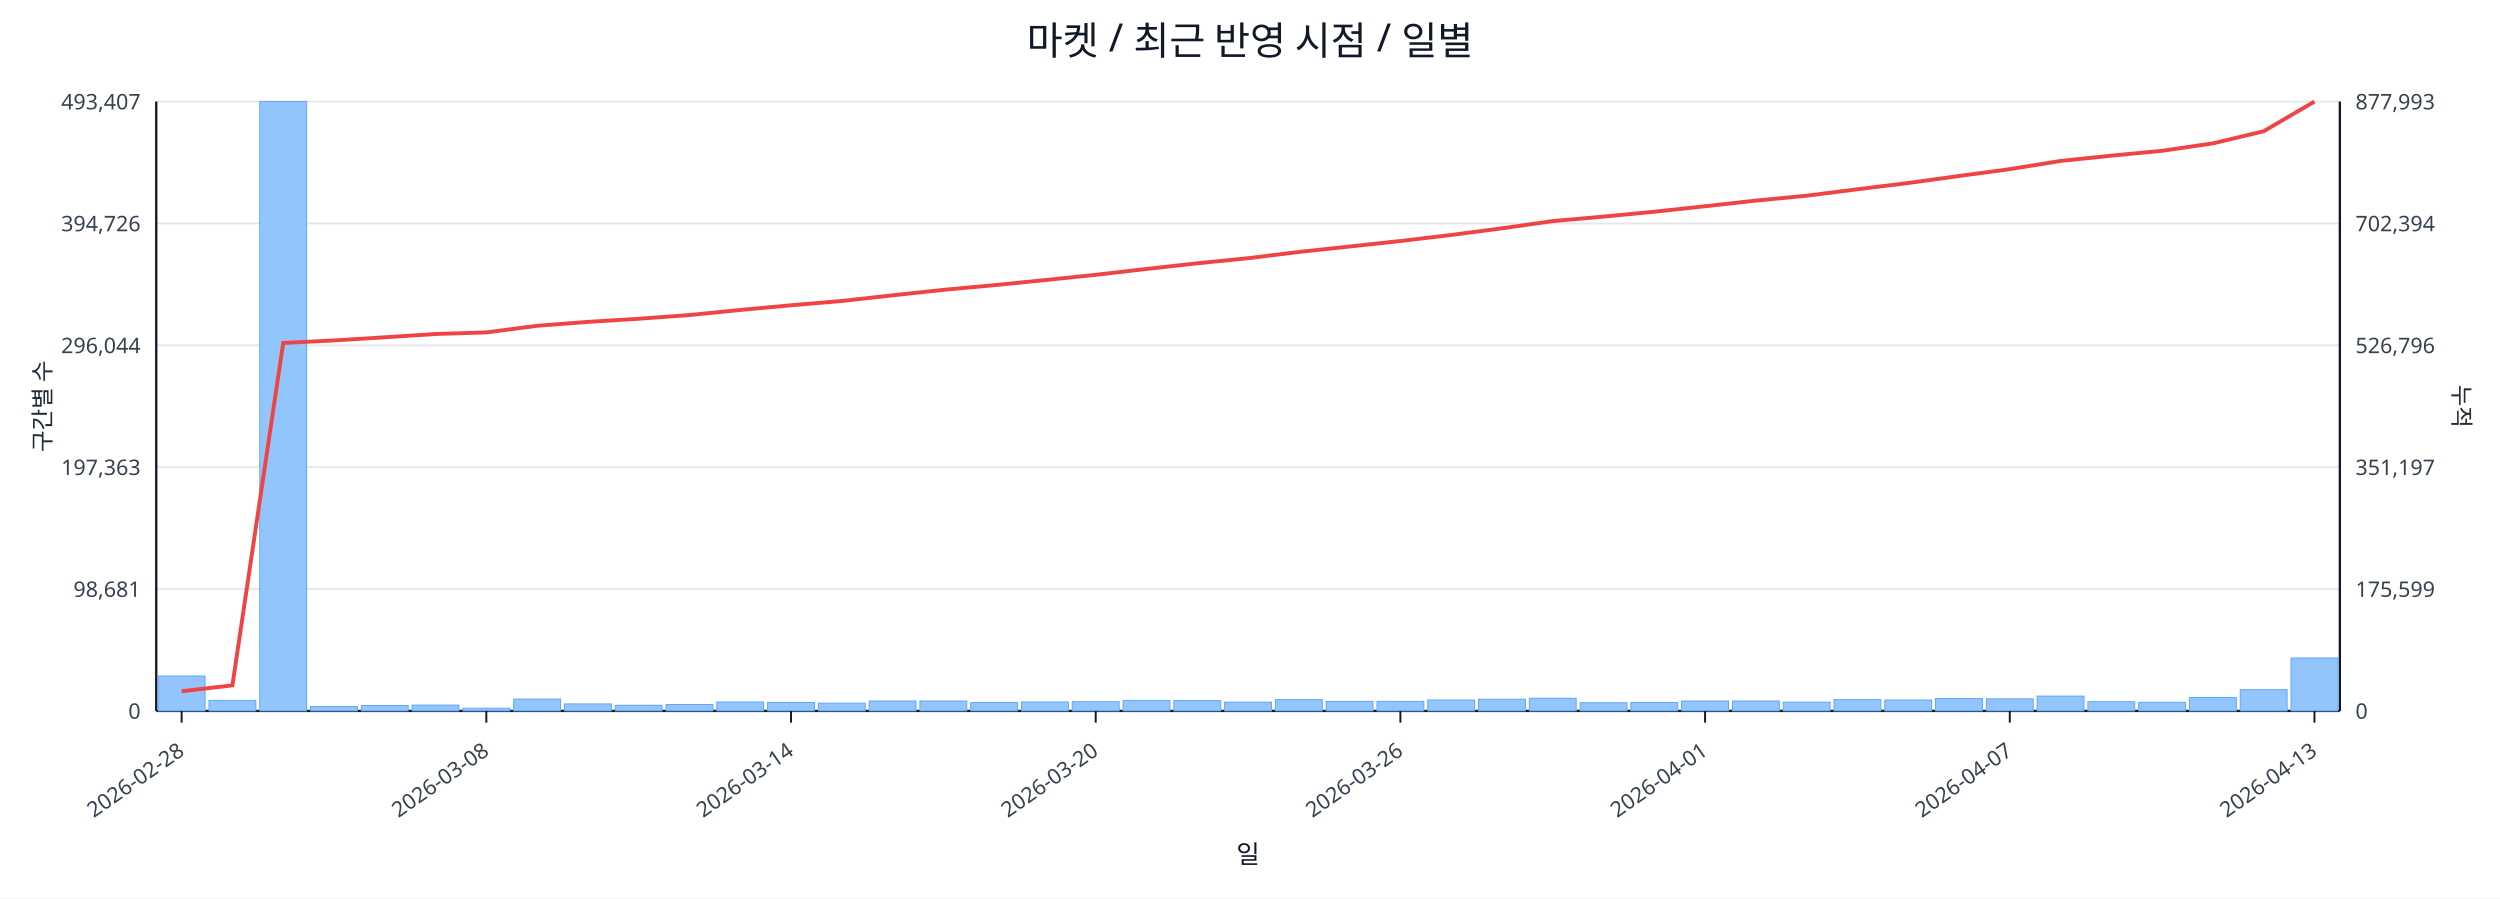
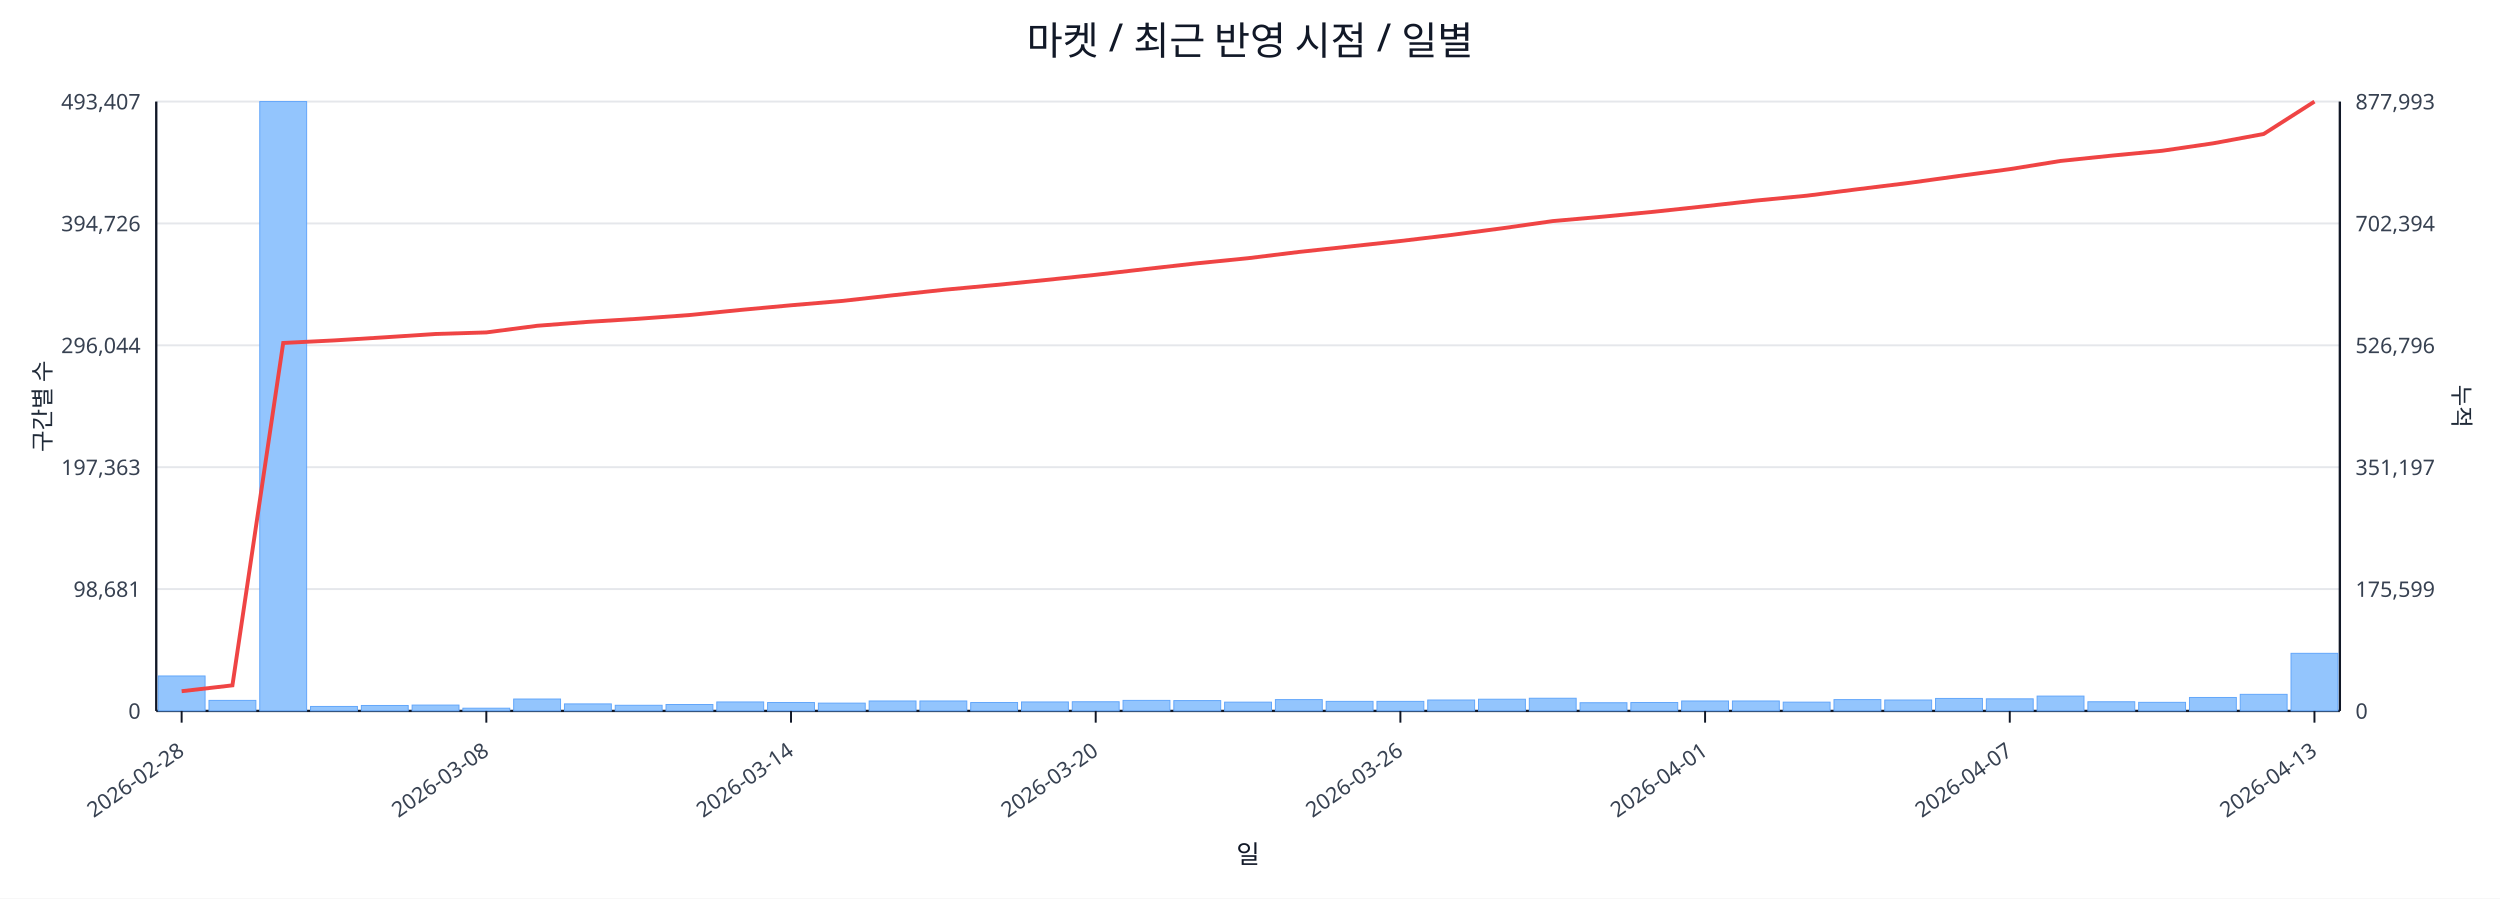
<svg xmlns="http://www.w3.org/2000/svg" width="1280" height="460" viewBox="0 0 1280 460">
  <rect x="0" y="0" width="100%" height="100%" fill="#ffffff" />
  <text x="640.0" y="28" font-size="20" text-anchor="middle" font-family="sans-serif" fill="#111827">마켓 / 최근 반영 시점 / 일별</text>
  <line x1="80.0" y1="52.0" x2="1198.0" y2="52.0" stroke="#e5e7eb" stroke-width="1" />
  <text x="72.0" y="56.0" font-size="11" text-anchor="end" font-family="sans-serif" fill="#374151">493,407</text>
  <text x="1206.0" y="56.0" font-size="11" text-anchor="start" font-family="sans-serif" fill="#374151">877,993</text>
  <line x1="80.0" y1="114.4" x2="1198.0" y2="114.4" stroke="#e5e7eb" stroke-width="1" />
  <text x="72.0" y="118.4" font-size="11" text-anchor="end" font-family="sans-serif" fill="#374151">394,726</text>
  <text x="1206.0" y="118.4" font-size="11" text-anchor="start" font-family="sans-serif" fill="#374151">702,394</text>
  <line x1="80.0" y1="176.8" x2="1198.0" y2="176.8" stroke="#e5e7eb" stroke-width="1" />
  <text x="72.0" y="180.8" font-size="11" text-anchor="end" font-family="sans-serif" fill="#374151">296,044</text>
  <text x="1206.0" y="180.8" font-size="11" text-anchor="start" font-family="sans-serif" fill="#374151">526,796</text>
  <line x1="80.0" y1="239.2" x2="1198.0" y2="239.2" stroke="#e5e7eb" stroke-width="1" />
  <text x="72.0" y="243.2" font-size="11" text-anchor="end" font-family="sans-serif" fill="#374151">197,363</text>
  <text x="1206.0" y="243.2" font-size="11" text-anchor="start" font-family="sans-serif" fill="#374151">351,197</text>
  <line x1="80.0" y1="301.6" x2="1198.0" y2="301.6" stroke="#e5e7eb" stroke-width="1" />
  <text x="72.0" y="305.6" font-size="11" text-anchor="end" font-family="sans-serif" fill="#374151">98,681</text>
  <text x="1206.0" y="305.6" font-size="11" text-anchor="start" font-family="sans-serif" fill="#374151">175,599</text>
  <line x1="80.0" y1="364.0" x2="1198.0" y2="364.0" stroke="#e5e7eb" stroke-width="1" />
  <text x="72.0" y="368.0" font-size="11" text-anchor="end" font-family="sans-serif" fill="#374151">0</text>
  <text x="1206.0" y="368.0" font-size="11" text-anchor="start" font-family="sans-serif" fill="#374151">0</text>
  <line x1="80.0" y1="364.0" x2="1198.0" y2="364.0" stroke="#111827" stroke-width="1.2" />
  <line x1="80.0" y1="52.0" x2="80.0" y2="364.0" stroke="#111827" stroke-width="1.2" />
  <line x1="1198.0" y1="52.0" x2="1198.0" y2="364.0" stroke="#111827" stroke-width="1.2" />
  <rect x="81.0" y="346.1" width="24.0" height="17.9" fill="#93c5fd" stroke="#60a5fa" stroke-width="0.5" />
  <rect x="107.0" y="358.6" width="24.0" height="5.4" fill="#93c5fd" stroke="#60a5fa" stroke-width="0.5" />
  <rect x="133.0" y="52.0" width="24.0" height="312.0" fill="#93c5fd" stroke="#60a5fa" stroke-width="0.5" />
  <rect x="159.0" y="361.7" width="24.0" height="2.3" fill="#93c5fd" stroke="#60a5fa" stroke-width="0.5" />
  <rect x="185.0" y="361.2" width="24.0" height="2.8" fill="#93c5fd" stroke="#60a5fa" stroke-width="0.5" />
  <rect x="211.0" y="361.0" width="24.0" height="3.0" fill="#93c5fd" stroke="#60a5fa" stroke-width="0.5" />
  <rect x="237.0" y="362.6" width="24.0" height="1.4" fill="#93c5fd" stroke="#60a5fa" stroke-width="0.5" />
  <rect x="263.0" y="357.9" width="24.0" height="6.1" fill="#93c5fd" stroke="#60a5fa" stroke-width="0.5" />
  <rect x="289.0" y="360.4" width="24.0" height="3.6" fill="#93c5fd" stroke="#60a5fa" stroke-width="0.5" />
  <rect x="315.0" y="361.1" width="24.0" height="2.9" fill="#93c5fd" stroke="#60a5fa" stroke-width="0.5" />
  <rect x="341.0" y="360.7" width="24.0" height="3.3" fill="#93c5fd" stroke="#60a5fa" stroke-width="0.5" />
  <rect x="367.0" y="359.4" width="24.0" height="4.6" fill="#93c5fd" stroke="#60a5fa" stroke-width="0.5" />
  <rect x="393.0" y="359.7" width="24.0" height="4.3" fill="#93c5fd" stroke="#60a5fa" stroke-width="0.5" />
  <rect x="419.0" y="360.0" width="24.0" height="4.0" fill="#93c5fd" stroke="#60a5fa" stroke-width="0.5" />
  <rect x="445.0" y="358.9" width="24.0" height="5.1" fill="#93c5fd" stroke="#60a5fa" stroke-width="0.5" />
  <rect x="471.0" y="358.9" width="24.0" height="5.1" fill="#93c5fd" stroke="#60a5fa" stroke-width="0.5" />
  <rect x="497.0" y="359.7" width="24.0" height="4.3" fill="#93c5fd" stroke="#60a5fa" stroke-width="0.5" />
  <rect x="523.0" y="359.4" width="24.0" height="4.6" fill="#93c5fd" stroke="#60a5fa" stroke-width="0.5" />
  <rect x="549.0" y="359.3" width="24.0" height="4.7" fill="#93c5fd" stroke="#60a5fa" stroke-width="0.5" />
  <rect x="575.0" y="358.6" width="24.0" height="5.4" fill="#93c5fd" stroke="#60a5fa" stroke-width="0.5" />
  <rect x="601.0" y="358.7" width="24.0" height="5.3" fill="#93c5fd" stroke="#60a5fa" stroke-width="0.5" />
  <rect x="627.0" y="359.5" width="24.0" height="4.5" fill="#93c5fd" stroke="#60a5fa" stroke-width="0.5" />
  <rect x="653.0" y="358.2" width="24.0" height="5.8" fill="#93c5fd" stroke="#60a5fa" stroke-width="0.5" />
  <rect x="679.0" y="359.1" width="24.0" height="4.9" fill="#93c5fd" stroke="#60a5fa" stroke-width="0.5" />
  <rect x="705.0" y="359.1" width="24.0" height="4.9" fill="#93c5fd" stroke="#60a5fa" stroke-width="0.5" />
  <rect x="731.0" y="358.4" width="24.0" height="5.6" fill="#93c5fd" stroke="#60a5fa" stroke-width="0.5" />
  <rect x="757.0" y="358.0" width="24.0" height="6.0" fill="#93c5fd" stroke="#60a5fa" stroke-width="0.5" />
  <rect x="783.0" y="357.5" width="24.0" height="6.5" fill="#93c5fd" stroke="#60a5fa" stroke-width="0.5" />
  <rect x="809.0" y="359.8" width="24.0" height="4.2" fill="#93c5fd" stroke="#60a5fa" stroke-width="0.5" />
  <rect x="835.0" y="359.7" width="24.0" height="4.3" fill="#93c5fd" stroke="#60a5fa" stroke-width="0.5" />
  <rect x="861.0" y="358.9" width="24.0" height="5.1" fill="#93c5fd" stroke="#60a5fa" stroke-width="0.5" />
  <rect x="887.0" y="358.9" width="24.0" height="5.1" fill="#93c5fd" stroke="#60a5fa" stroke-width="0.5" />
  <rect x="913.0" y="359.5" width="24.0" height="4.5" fill="#93c5fd" stroke="#60a5fa" stroke-width="0.5" />
  <rect x="939.0" y="358.2" width="24.0" height="5.8" fill="#93c5fd" stroke="#60a5fa" stroke-width="0.5" />
  <rect x="965.0" y="358.4" width="24.0" height="5.6" fill="#93c5fd" stroke="#60a5fa" stroke-width="0.5" />
  <rect x="991.0" y="357.6" width="24.0" height="6.4" fill="#93c5fd" stroke="#60a5fa" stroke-width="0.5" />
  <rect x="1017.0" y="357.8" width="24.0" height="6.2" fill="#93c5fd" stroke="#60a5fa" stroke-width="0.5" />
  <rect x="1043.0" y="356.4" width="24.0" height="7.6" fill="#93c5fd" stroke="#60a5fa" stroke-width="0.5" />
  <rect x="1069.0" y="359.3" width="24.0" height="4.7" fill="#93c5fd" stroke="#60a5fa" stroke-width="0.5" />
  <rect x="1095.0" y="359.6" width="24.0" height="4.4" fill="#93c5fd" stroke="#60a5fa" stroke-width="0.5" />
  <rect x="1121.0" y="357.1" width="24.0" height="6.9" fill="#93c5fd" stroke="#60a5fa" stroke-width="0.5" />
-   <rect x="1147.0" y="353.1" width="24.0" height="10.9" fill="#93c5fd" stroke="#60a5fa" stroke-width="0.5" />
-   <rect x="1173.0" y="336.9" width="24.0" height="27.1" fill="#93c5fd" stroke="#60a5fa" stroke-width="0.5" />
-   <polyline fill="none" stroke="#ef4444" stroke-width="2" points="93.0,353.9 119.0,350.9 145.0,175.6 171.0,174.3 197.0,172.7 223.0,171.0 249.0,170.2 275.0,166.8 301.0,164.8 327.0,163.2 353.0,161.3 379.0,158.7 405.0,156.3 431.0,154.1 457.0,151.2 483.0,148.4 509.0,146.0 535.0,143.4 561.0,140.7 587.0,137.7 613.0,134.8 639.0,132.2 665.0,129.0 691.0,126.2 717.0,123.4 743.0,120.3 769.0,116.9 795.0,113.2 821.0,110.9 847.0,108.4 873.0,105.6 899.0,102.7 925.0,100.2 951.0,96.9 977.0,93.7 1003.0,90.1 1029.0,86.6 1055.0,82.4 1081.0,79.7 1107.0,77.2 1133.0,73.4 1159.0,67.2 1185.0,52.0" />
+   <rect x="1147.0" y="355.5" width="24.0" height="8.5" fill="#93c5fd" stroke="#60a5fa" stroke-width="0.5" />
+   <rect x="1173.0" y="334.5" width="24.0" height="29.5" fill="#93c5fd" stroke="#60a5fa" stroke-width="0.5" />
+   <polyline fill="none" stroke="#ef4444" stroke-width="2" points="93.0,353.9 119.0,350.9 145.0,175.6 171.0,174.3 197.0,172.7 223.0,171.0 249.0,170.2 275.0,166.8 301.0,164.8 327.0,163.2 353.0,161.3 379.0,158.7 405.0,156.3 431.0,154.1 457.0,151.2 483.0,148.4 509.0,146.0 535.0,143.4 561.0,140.7 587.0,137.7 613.0,134.8 639.0,132.2 665.0,129.0 691.0,126.2 717.0,123.4 743.0,120.3 769.0,116.9 795.0,113.2 821.0,110.9 847.0,108.4 873.0,105.6 899.0,102.7 925.0,100.2 951.0,96.9 977.0,93.7 1003.0,90.1 1029.0,86.6 1055.0,82.4 1081.0,79.7 1107.0,77.2 1133.0,73.4 1159.0,68.6 1185.0,52.0" />
  <line x1="93.0" y1="364.0" x2="93.0" y2="370.0" stroke="#111827" stroke-width="1" />
  <text x="95.0" y="386.0" font-size="11" text-anchor="end" transform="rotate(-35 95.0 386.0)" font-family="sans-serif" fill="#374151">2026-02-28</text>
  <line x1="249.0" y1="364.0" x2="249.0" y2="370.0" stroke="#111827" stroke-width="1" />
  <text x="251.0" y="386.0" font-size="11" text-anchor="end" transform="rotate(-35 251.0 386.0)" font-family="sans-serif" fill="#374151">2026-03-08</text>
  <line x1="405.0" y1="364.0" x2="405.0" y2="370.0" stroke="#111827" stroke-width="1" />
  <text x="407.0" y="386.0" font-size="11" text-anchor="end" transform="rotate(-35 407.0 386.0)" font-family="sans-serif" fill="#374151">2026-03-14</text>
  <line x1="561.0" y1="364.0" x2="561.0" y2="370.0" stroke="#111827" stroke-width="1" />
  <text x="563.0" y="386.0" font-size="11" text-anchor="end" transform="rotate(-35 563.0 386.0)" font-family="sans-serif" fill="#374151">2026-03-20</text>
  <line x1="717.0" y1="364.0" x2="717.0" y2="370.0" stroke="#111827" stroke-width="1" />
  <text x="719.0" y="386.0" font-size="11" text-anchor="end" transform="rotate(-35 719.0 386.0)" font-family="sans-serif" fill="#374151">2026-03-26</text>
  <line x1="873.0" y1="364.0" x2="873.0" y2="370.0" stroke="#111827" stroke-width="1" />
  <text x="875.0" y="386.0" font-size="11" text-anchor="end" transform="rotate(-35 875.0 386.0)" font-family="sans-serif" fill="#374151">2026-04-01</text>
  <line x1="1029.0" y1="364.0" x2="1029.0" y2="370.0" stroke="#111827" stroke-width="1" />
  <text x="1031.0" y="386.0" font-size="11" text-anchor="end" transform="rotate(-35 1031.0 386.0)" font-family="sans-serif" fill="#374151">2026-04-07</text>
  <line x1="1185.0" y1="364.0" x2="1185.0" y2="370.0" stroke="#111827" stroke-width="1" />
  <text x="1187.0" y="386.0" font-size="11" text-anchor="end" transform="rotate(-35 1187.0 386.0)" font-family="sans-serif" fill="#374151">2026-04-13</text>
  <text x="26" y="208.0" font-size="12" transform="rotate(-90 26 208.0)" text-anchor="middle" font-family="sans-serif" fill="#1f2937">구간별 수</text>
  <text x="1256.0" y="208.0" font-size="12" transform="rotate(90 1256.0 208.0)" text-anchor="middle" font-family="sans-serif" fill="#1f2937">누적</text>
  <text x="639.0" y="442.0" font-size="13" text-anchor="middle" font-family="sans-serif" fill="#111827">일</text>
</svg>
